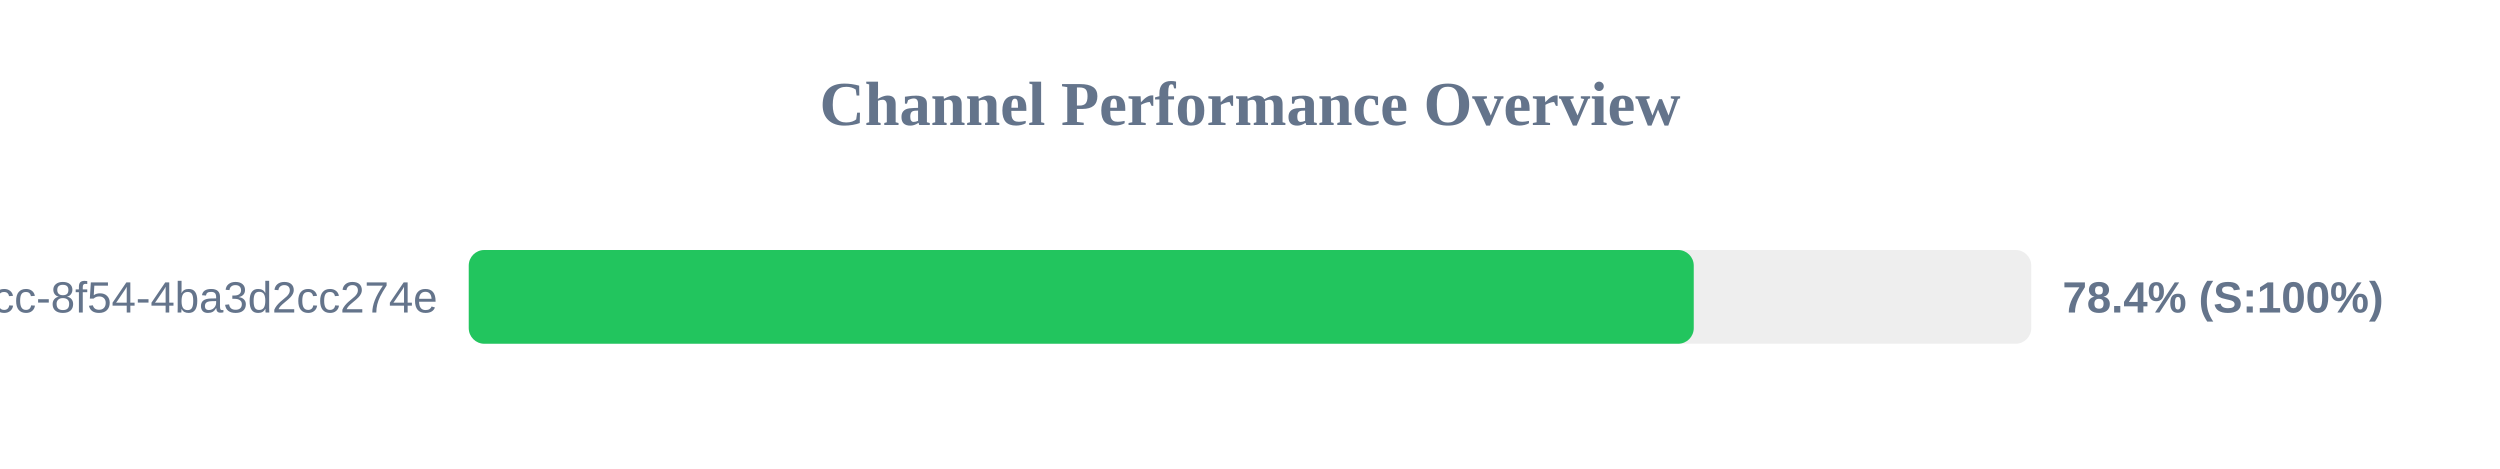
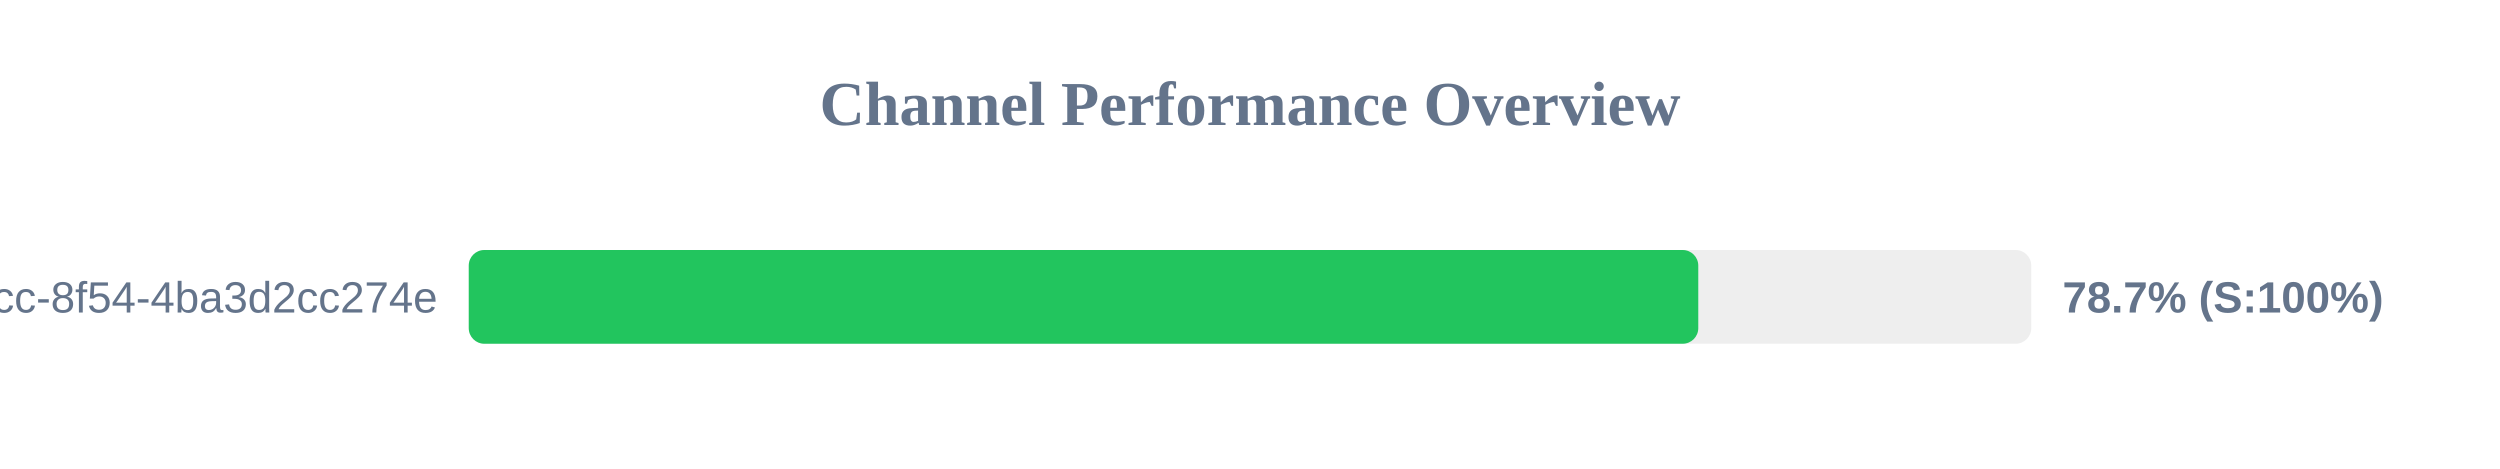
<svg xmlns="http://www.w3.org/2000/svg" width="800" height="150" version="1.1">
  <style>
        .row { font: 14px Arial; fill: #64748b; }
        .score { font: bold 14px Arial; fill: #64748b; }
    </style>
  <text x="400" y="40" text-anchor="middle" font-size="20px" font-weight="bold" fill="#64748b">Channel Performance Overview</text>
  <rect x="150" y="80" width="500" height="30" fill="#eee" rx="5" />
-   <rect x="150" y="80" width="392.0" height="30" fill="#22c55e" rx="5" />
+   <rect x="150" y="80" width="393.45" height="30" fill="#22c55e" rx="5" />
  <text x="140" y="100" text-anchor="end" class="row">?uuid=45cc0b3a-0adb-4dcc-8f54-4ba3d2cc274e</text>
-   <text x="660" y="100" text-anchor="start" class="score">78.4% (S:100%)</text>
+   <text x="660" y="100" text-anchor="start" class="score">78.7% (S:100%)</text>
</svg>
